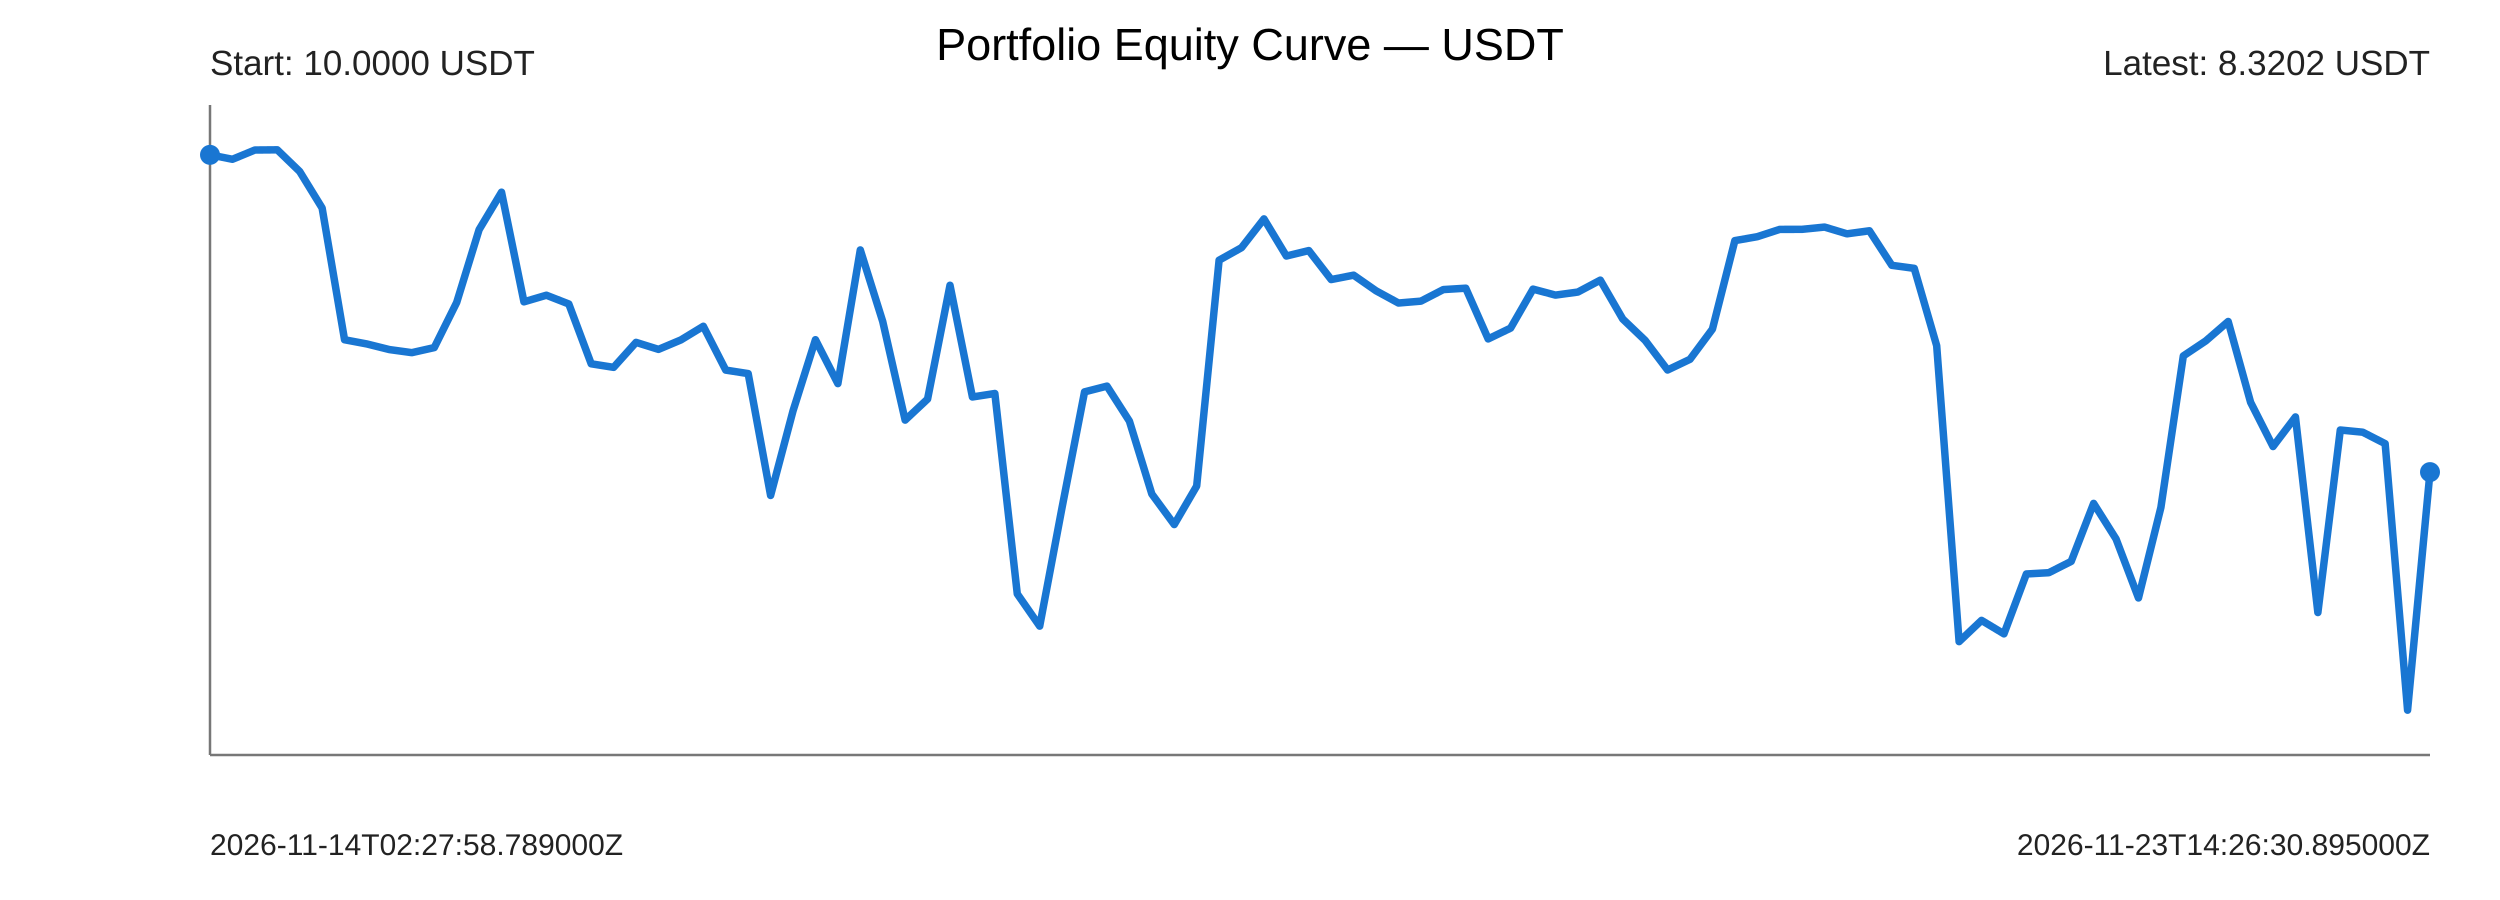
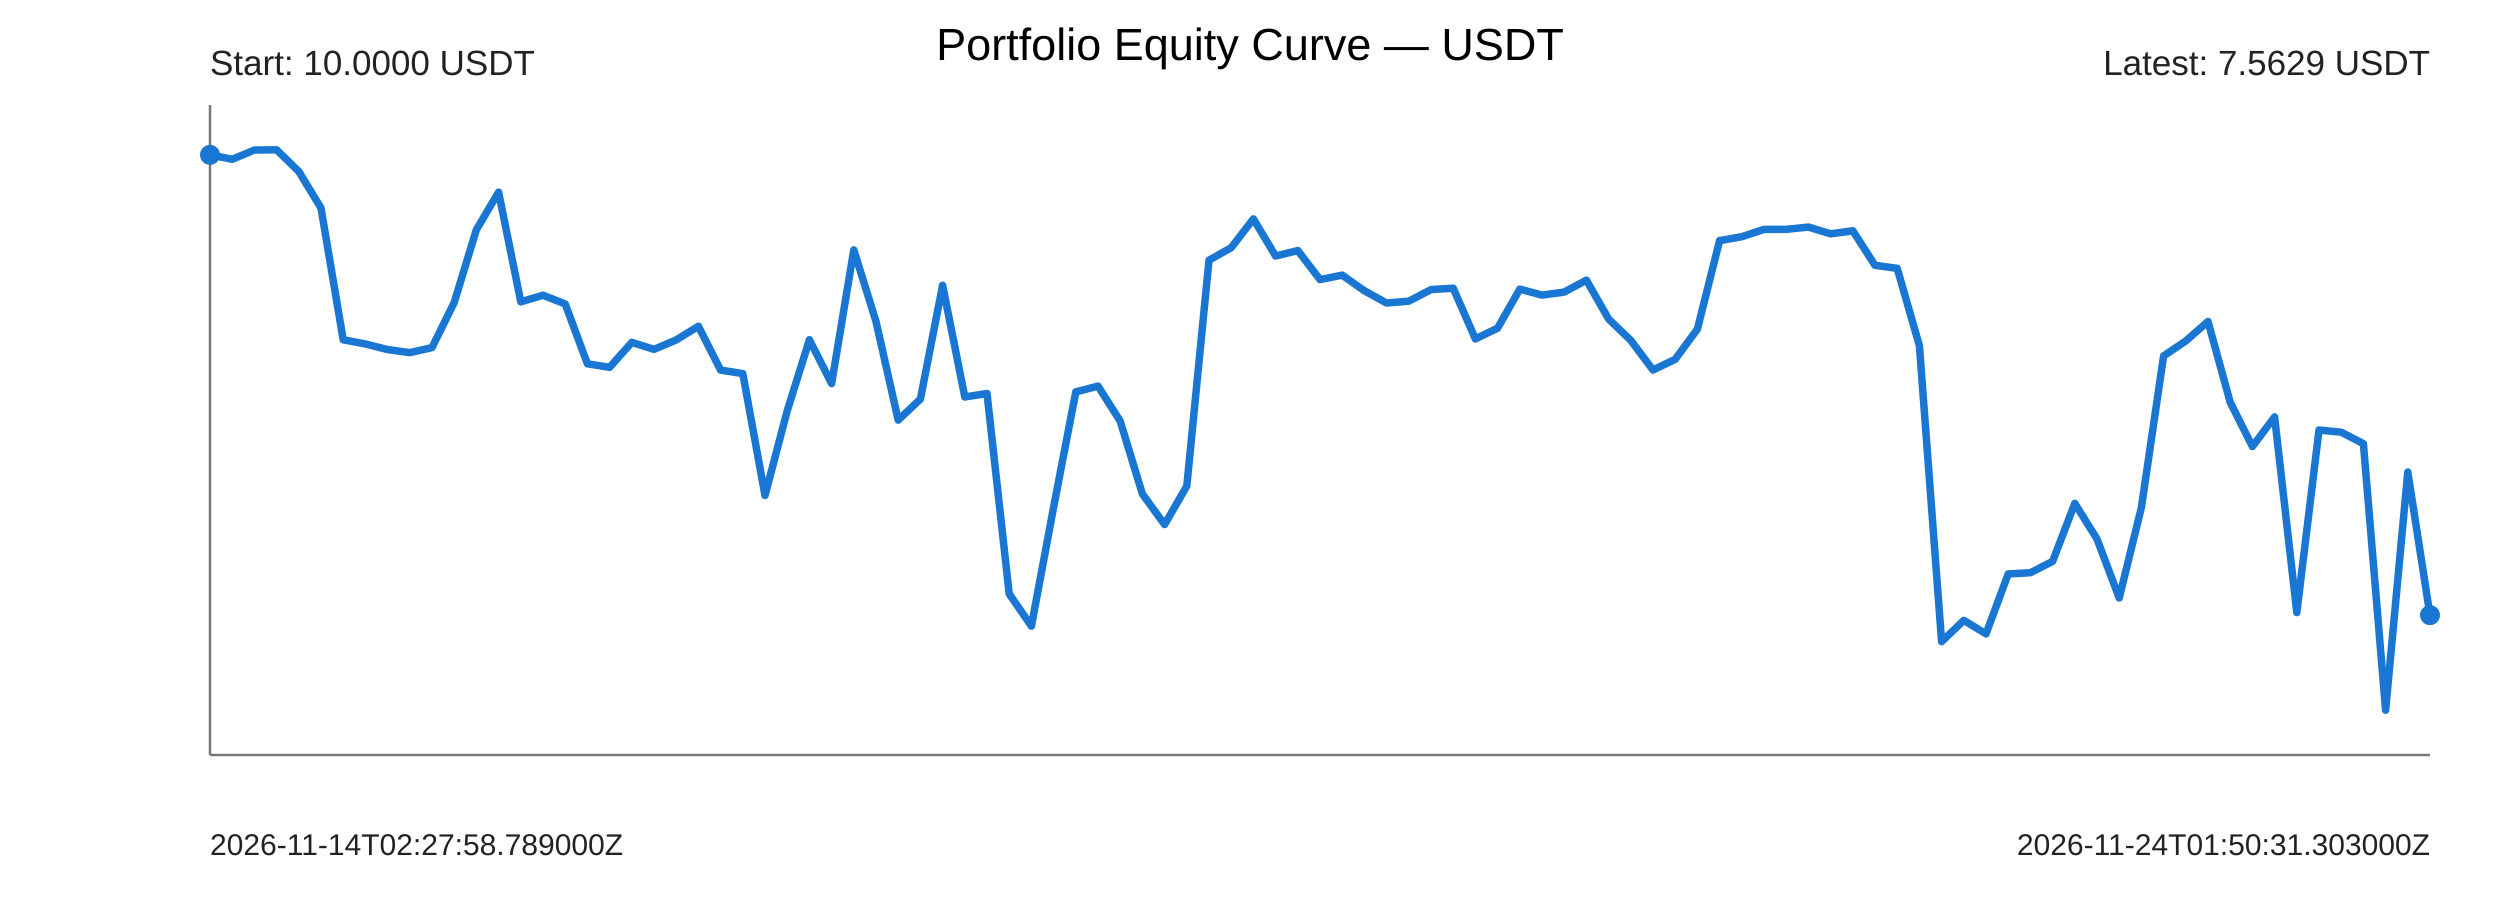
<svg xmlns="http://www.w3.org/2000/svg" width="1000" height="360" viewBox="0 0 1000 360">
  <rect width="100%" height="100%" fill="#ffffff" />
  <text x="500" y="24" text-anchor="middle" font-size="18" font-family="Arial">Portfolio Equity Curve — USDT</text>
  <g font-family="Arial" fill="#222">
    <line x1="84" y1="302" x2="972" y2="302" stroke="#777" stroke-width="1" />
    <line x1="84" y1="42" x2="84" y2="302" stroke="#777" stroke-width="1" />
-     <polyline points="84.00,61.94 92.97,63.71 101.94,60.01 110.91,59.93 119.88,68.60 128.85,83.21 137.82,135.90 146.79,137.59 155.76,139.83 164.73,141.06 173.70,139.04 182.67,120.99 191.64,91.86 200.61,76.88 209.58,120.73 218.55,118.09 227.52,121.59 236.48,145.52 245.45,146.94 254.42,136.95 263.39,139.75 272.36,135.97 281.33,130.51 290.30,148.04 299.27,149.44 308.24,198.18 317.21,164.34 326.18,135.89 335.15,153.44 344.12,99.98 353.09,128.61 362.06,168.04 371.03,159.63 380.00,114.11 388.97,158.79 397.94,157.40 406.91,237.55 415.88,250.45 424.85,202.86 433.82,156.75 442.79,154.45 451.76,168.44 460.73,197.60 469.70,209.82 478.67,194.43 487.64,104.08 496.61,99.07 505.58,87.56 514.55,102.41 523.52,100.23 532.48,111.82 541.45,110.07 550.42,116.32 559.39,121.21 568.36,120.46 577.33,115.83 586.30,115.28 595.27,135.57 604.24,131.24 613.21,115.65 622.18,118.04 631.15,116.82 640.12,112.06 649.09,127.60 658.06,136.16 667.03,148.00 676.00,143.72 684.97,131.65 693.94,96.25 702.91,94.68 711.88,91.76 720.85,91.73 729.82,90.83 738.79,93.53 747.76,92.31 756.73,106.13 765.70,107.34 774.67,138.27 783.64,256.65 792.61,248.15 801.58,253.54 810.55,229.59 819.52,229.08 828.48,224.55 837.45,201.36 846.42,215.59 855.39,239.18 864.36,202.98 873.33,142.37 882.30,136.37 891.27,128.60 900.24,160.93 909.21,178.61 918.18,166.78 927.15,245.01 936.12,172.00 945.09,172.88 954.06,177.47 963.03,284.07 972.00,188.84" fill="none" stroke="#1976d2" stroke-width="3" stroke-linejoin="round" stroke-linecap="round" />
+     <polyline points="84.00,61.94 92.88,63.71 101.76,60.01 110.64,59.93 119.52,68.60 128.40,83.21 137.28,135.90 146.16,137.59 155.04,139.83 163.92,141.06 172.80,139.04 181.68,120.99 190.56,91.86 199.44,76.88 208.32,120.73 217.20,118.09 226.08,121.59 234.96,145.52 243.84,146.94 252.72,136.95 261.60,139.75 270.48,135.97 279.36,130.51 288.24,148.04 297.12,149.44 306.00,198.18 314.88,164.34 323.76,135.89 332.64,153.44 341.52,99.98 350.40,128.61 359.28,168.04 368.16,159.63 377.04,114.11 385.92,158.79 394.80,157.40 403.68,237.55 412.56,250.45 421.44,202.86 430.32,156.75 439.20,154.45 448.08,168.44 456.96,197.60 465.84,209.82 474.72,194.43 483.60,104.08 492.48,99.07 501.36,87.56 510.24,102.41 519.12,100.23 528.00,111.82 536.88,110.07 545.76,116.32 554.64,121.21 563.52,120.46 572.40,115.83 581.28,115.28 590.16,135.57 599.04,131.24 607.92,115.65 616.80,118.04 625.68,116.82 634.56,112.06 643.44,127.60 652.32,136.16 661.20,148.00 670.08,143.72 678.96,131.65 687.84,96.25 696.72,94.68 705.60,91.76 714.48,91.73 723.36,90.83 732.24,93.53 741.12,92.31 750.00,106.13 758.88,107.34 767.76,138.27 776.64,256.65 785.52,248.15 794.40,253.54 803.28,229.59 812.16,229.08 821.04,224.55 829.92,201.36 838.80,215.59 847.68,239.18 856.56,202.98 865.44,142.37 874.32,136.37 883.20,128.60 892.08,160.93 900.96,178.61 909.84,166.78 918.72,245.01 927.60,172.00 936.48,172.88 945.36,177.47 954.24,284.07 963.12,188.84 972.00,246.06" fill="none" stroke="#1976d2" stroke-width="3" stroke-linejoin="round" stroke-linecap="round" />
    <circle cx="84" cy="61.94" r="4" fill="#1976d2" />
-     <circle cx="972" cy="188.84" r="4" fill="#1976d2" />
+     <circle cx="972" cy="246.06" r="4" fill="#1976d2" />
    <text x="84" y="30" font-size="14">Start: 10.0000 USDT</text>
-     <text x="972" y="30" text-anchor="end" font-size="14">Latest: 8.3202 USDT</text>
+     <text x="972" y="30" text-anchor="end" font-size="14">Latest: 7.5629 USDT</text>
    <text x="84" y="342" font-size="12">2026-11-14T02:27:58.789000Z</text>
-     <text x="972" y="342" text-anchor="end" font-size="12">2026-11-23T14:26:30.895000Z</text>
+     <text x="972" y="342" text-anchor="end" font-size="12">2026-11-24T01:50:31.303000Z</text>
  </g>
</svg>
